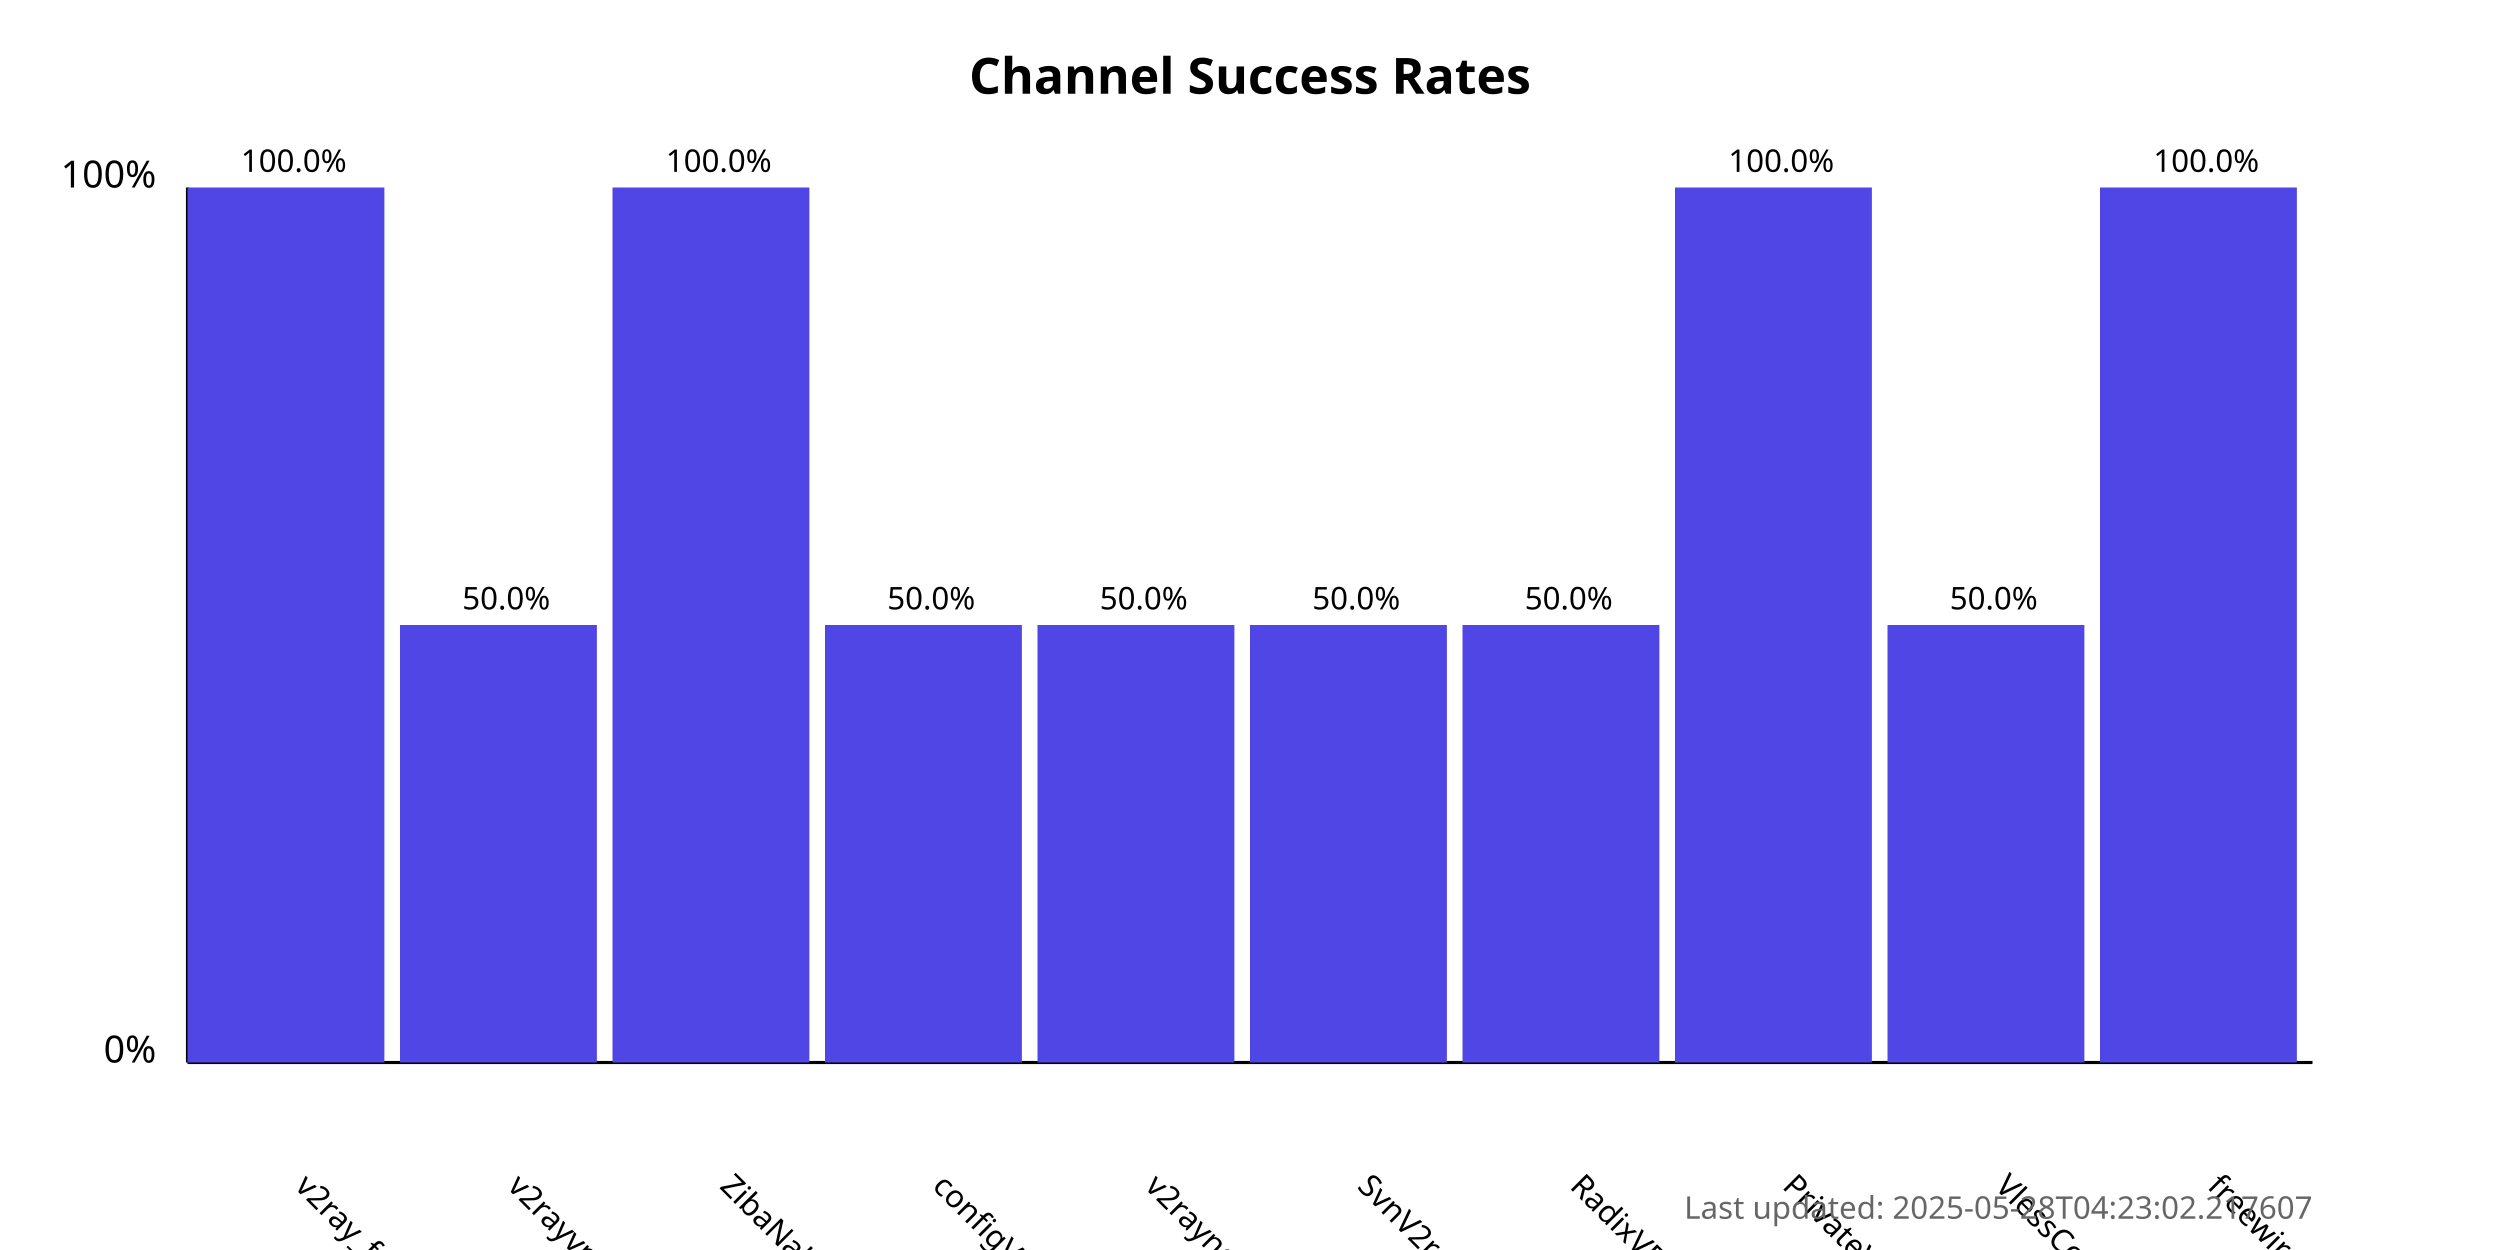
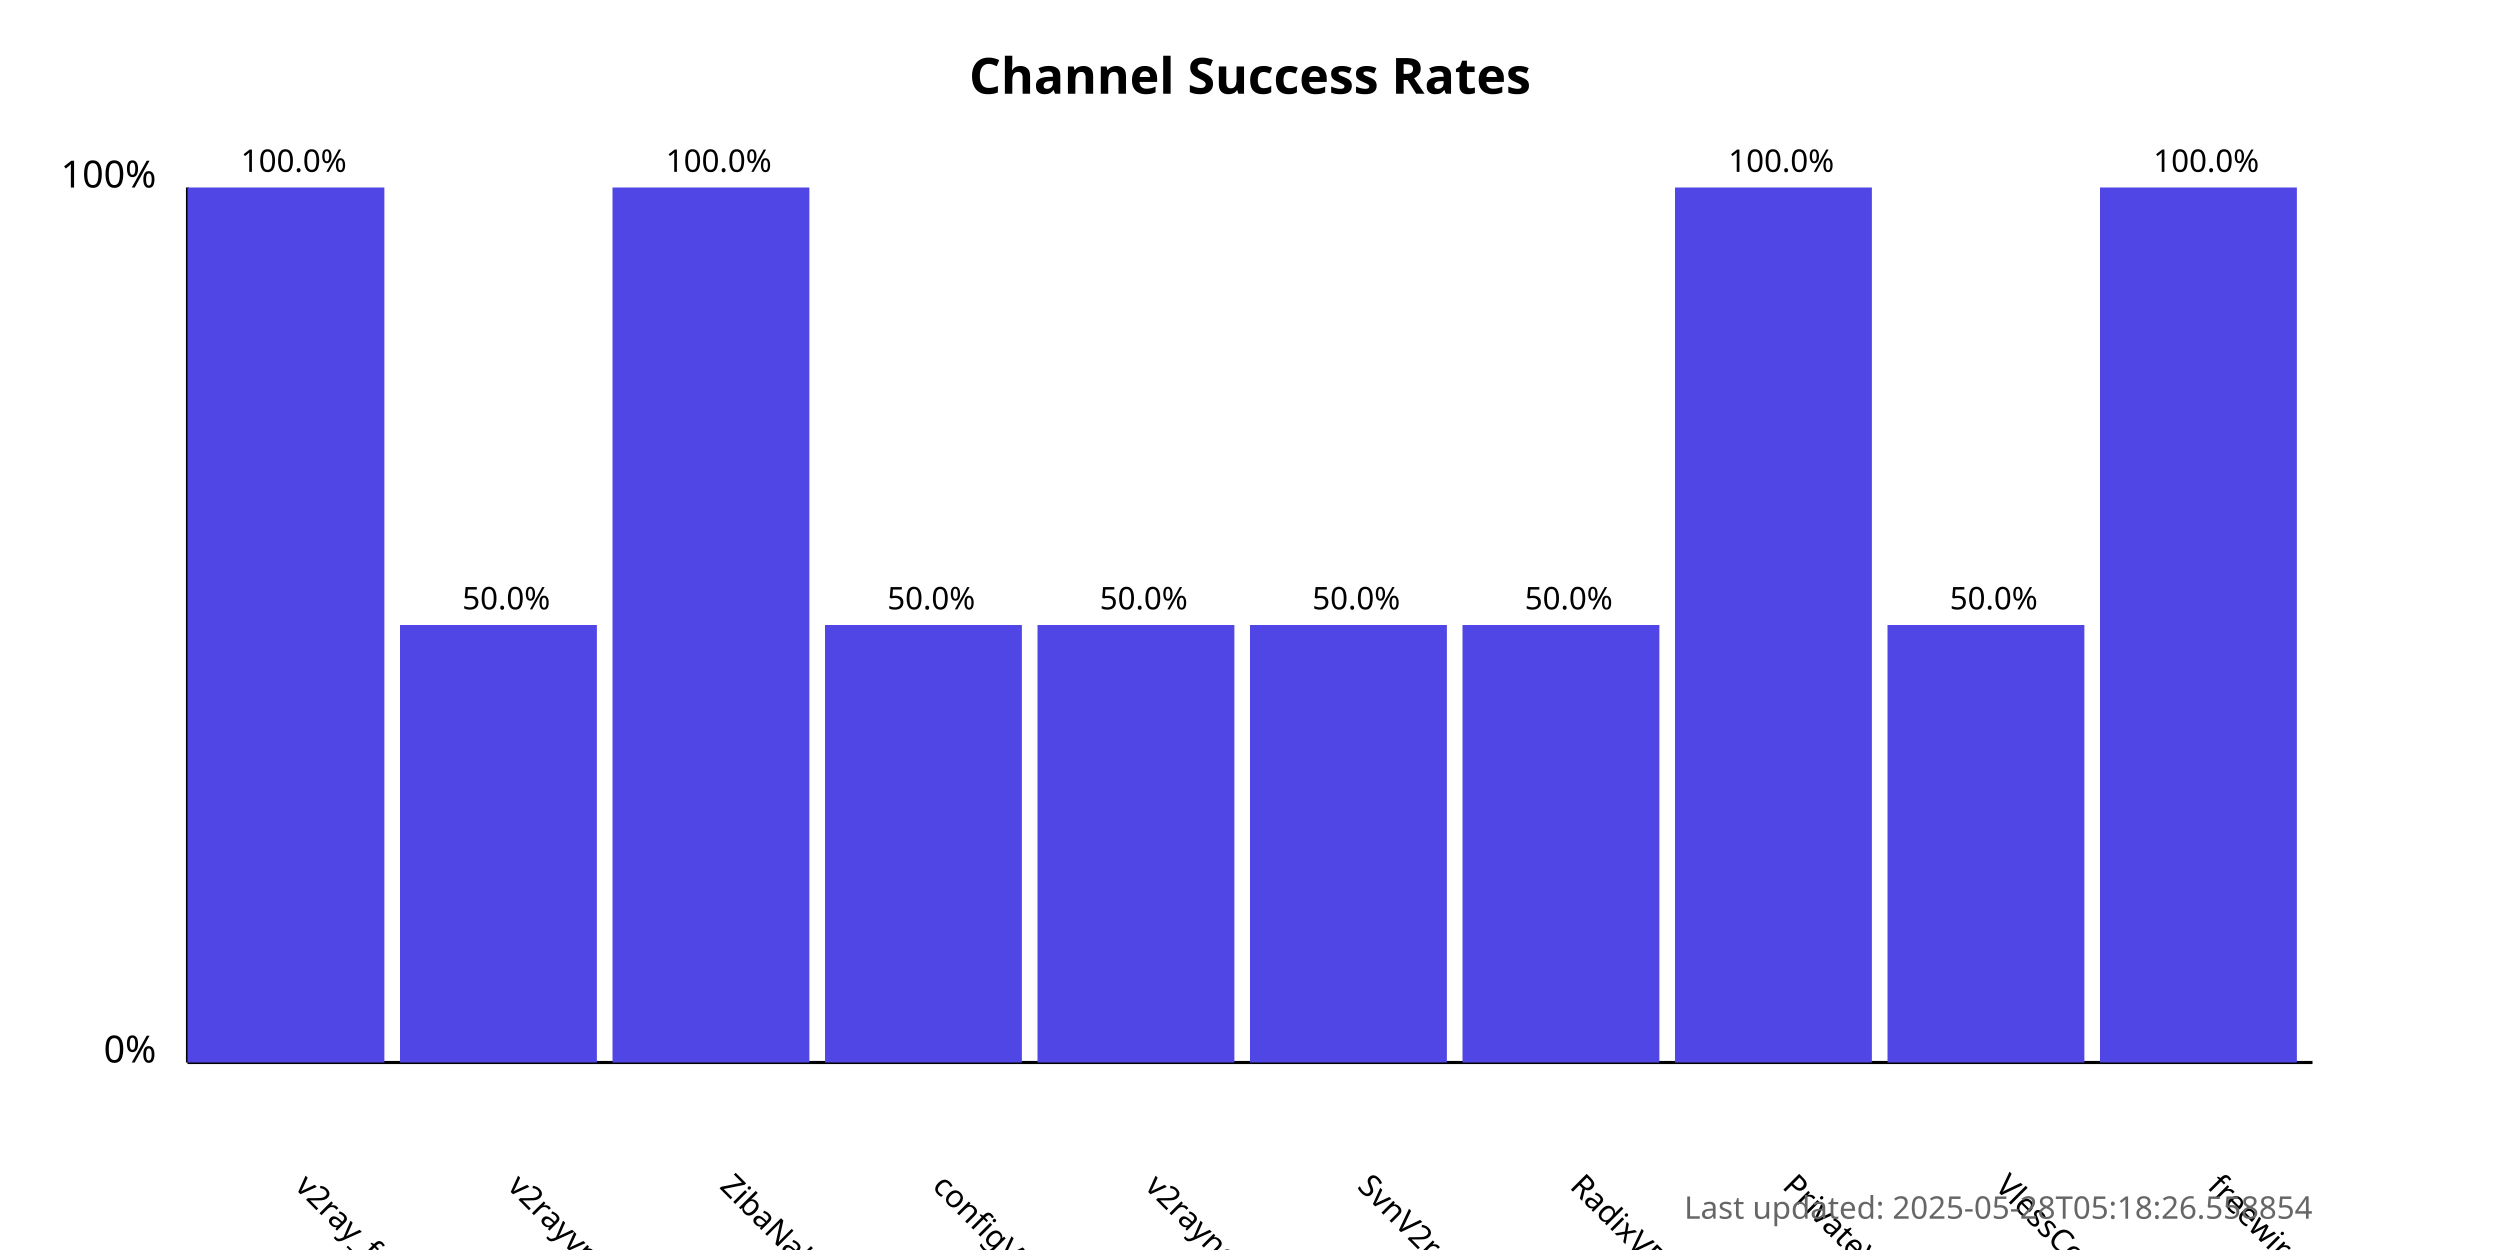
<svg xmlns="http://www.w3.org/2000/svg" width="800" height="400">
  <style>
            .chart-title { font: bold 16px sans-serif; }
            .axis-label { font: 12px sans-serif; }
            .tick-label { font: 10px sans-serif; }
            .bar { fill: #4f46e5; }
            .bar:hover { fill: #6366f1; }
            .timestamp { font: 10px sans-serif; fill: #666; }
        </style>
  <text x="400.0" y="30" text-anchor="middle" class="chart-title">
            Channel Success Rates
        </text>
  <line x1="60" y1="340" x2="60" y2="60" stroke="black" stroke-width="1" />
  <line x1="60" y1="340" x2="740" y2="340" stroke="black" stroke-width="1" />
  <text x="50" y="340" text-anchor="end" class="axis-label">0%</text>
  <text x="50" y="60" text-anchor="end" class="axis-label">100%</text>
  <g>
    <rect x="60" y="60.0" width="63.0" height="280.0" class="bar" />
    <text x="94.0" y="380" transform="rotate(45, 94.0, 380)" text-anchor="start" class="tick-label">
                v2ray_free_conf
            </text>
    <text x="94.0" y="55.0" text-anchor="middle" class="tick-label">
                100.0%
            </text>
  </g>
  <g>
    <rect x="128.0" y="200.0" width="63.0" height="140.0" class="bar" />
    <text x="162.0" y="380" transform="rotate(45, 162.0, 380)" text-anchor="start" class="tick-label">
                v2rayvpno
            </text>
    <text x="162.0" y="195.0" text-anchor="middle" class="tick-label">
                50.0%
            </text>
  </g>
  <g>
    <rect x="196.0" y="60.0" width="63.0" height="280.0" class="bar" />
    <text x="230.0" y="380" transform="rotate(45, 230.0, 380)" text-anchor="start" class="tick-label">
                ZibaNabz
            </text>
    <text x="230.0" y="55.0" text-anchor="middle" class="tick-label">
                100.0%
            </text>
  </g>
  <g>
    <rect x="264.0" y="200.0" width="63.0" height="140.0" class="bar" />
    <text x="298.0" y="380" transform="rotate(45, 298.0, 380)" text-anchor="start" class="tick-label">
                configV2rayForFree
            </text>
    <text x="298.0" y="195.0" text-anchor="middle" class="tick-label">
                50.0%
            </text>
  </g>
  <g>
    <rect x="332.0" y="200.0" width="63.0" height="140.0" class="bar" />
    <text x="366.0" y="380" transform="rotate(45, 366.0, 380)" text-anchor="start" class="tick-label">
                v2rayngvpn
            </text>
    <text x="366.0" y="195.0" text-anchor="middle" class="tick-label">
                50.0%
            </text>
  </g>
  <g>
    <rect x="400.0" y="200.0" width="63.0" height="140.0" class="bar" />
    <text x="434.0" y="380" transform="rotate(45, 434.0, 380)" text-anchor="start" class="tick-label">
                SvnV2ray
            </text>
    <text x="434.0" y="195.0" text-anchor="middle" class="tick-label">
                50.0%
            </text>
  </g>
  <g>
    <rect x="468.0" y="200.0" width="63.0" height="140.0" class="bar" />
    <text x="502.0" y="380" transform="rotate(45, 502.0, 380)" text-anchor="start" class="tick-label">
                RadixVPN
            </text>
    <text x="502.0" y="195.0" text-anchor="middle" class="tick-label">
                50.0%
            </text>
  </g>
  <g>
    <rect x="536.0" y="60.0" width="63.0" height="280.0" class="bar" />
    <text x="570.0" y="380" transform="rotate(45, 570.0, 380)" text-anchor="start" class="tick-label">
                PrivateVPNs
            </text>
    <text x="570.0" y="55.0" text-anchor="middle" class="tick-label">
                100.0%
            </text>
  </g>
  <g>
    <rect x="604.0" y="200.0" width="63.0" height="140.0" class="bar" />
    <text x="638.0" y="380" transform="rotate(45, 638.0, 380)" text-anchor="start" class="tick-label">
                VlessConfig
            </text>
    <text x="638.0" y="195.0" text-anchor="middle" class="tick-label">
                50.0%
            </text>
  </g>
  <g>
    <rect x="672.0" y="60.0" width="63.0" height="280.0" class="bar" />
    <text x="706.0" y="380" transform="rotate(45, 706.0, 380)" text-anchor="start" class="tick-label">
                freewireguard
            </text>
    <text x="706.0" y="55.0" text-anchor="middle" class="tick-label">
                100.0%
            </text>
  </g>
  <text x="740" y="390" text-anchor="end" class="timestamp">
-             Last updated: 2025-05-28T04:23:02.217607
+             Last updated: 2025-05-28T05:18:26.558854
        </text>
</svg>
